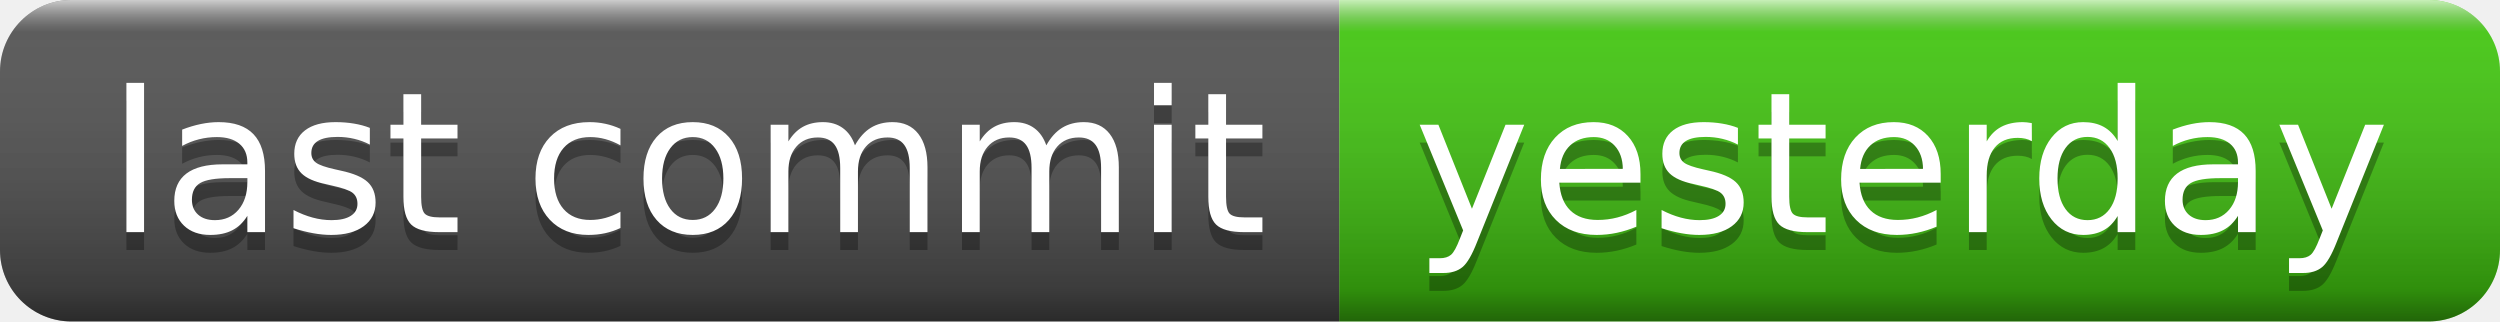
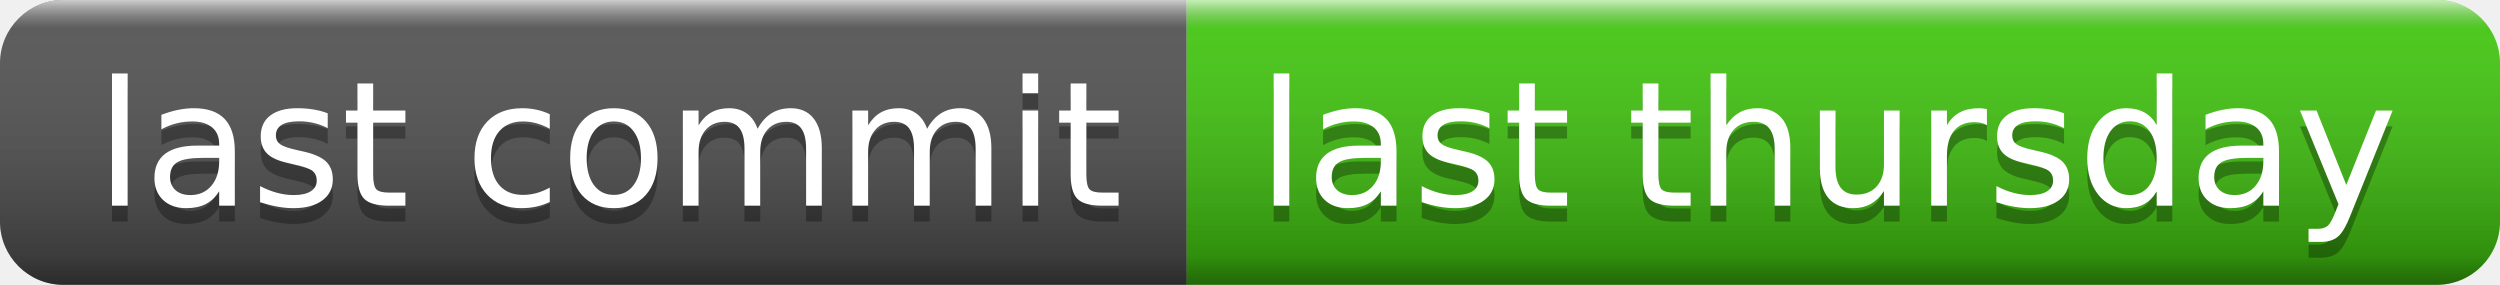
- <svg xmlns="http://www.w3.org/2000/svg" width="140" height="18" role="img" aria-label="last commit: yesterday">
+ <svg xmlns="http://www.w3.org/2000/svg" width="158" height="18" role="img" aria-label="last commit: last thursday">
  <linearGradient id="s" x2="0" y2="100%">
    <stop offset="0" stop-color="#fff" stop-opacity=".7" />
    <stop offset=".1" stop-color="#aaa" stop-opacity=".1" />
    <stop offset=".9" stop-color="#000" stop-opacity=".3" />
    <stop offset="1" stop-color="#000" stop-opacity=".5" />
  </linearGradient>
  <clipPath id="r">
-     <rect width="140" height="18" rx="4" fill="#fff" />
+     <rect width="158" height="18" rx="4" fill="#fff" />
  </clipPath>
  <g clip-path="url(#r)">
    <rect width="75" height="18" fill="#555" />
-     <rect x="75" width="65" height="18" fill="#4c1" />
-     <rect width="140" height="18" fill="url(#s)" />
+     <rect x="75" width="83" height="18" fill="#4c1" />
+     <rect width="158" height="18" fill="url(#s)" />
  </g>
  <g fill="#fff" text-anchor="middle" font-family="Verdana,Geneva,DejaVu Sans,sans-serif" text-rendering="geometricPrecision" font-size="110">
    <text aria-hidden="true" x="385" y="140" fill="#010101" fill-opacity=".3" transform="scale(.1)" textLength="650">last commit</text>
    <text x="385" y="130" transform="scale(.1)" fill="#fff" textLength="650">last commit</text>
-     <text aria-hidden="true" x="1065" y="140" fill="#010101" fill-opacity=".3" transform="scale(.1)" textLength="550">yesterday</text>
-     <text x="1065" y="130" transform="scale(.1)" fill="#fff" textLength="550">yesterday</text>
+     <text aria-hidden="true" x="1155" y="140" fill="#010101" fill-opacity=".3" transform="scale(.1)" textLength="730">last thursday</text>
+     <text x="1155" y="130" transform="scale(.1)" fill="#fff" textLength="730">last thursday</text>
  </g>
</svg>
